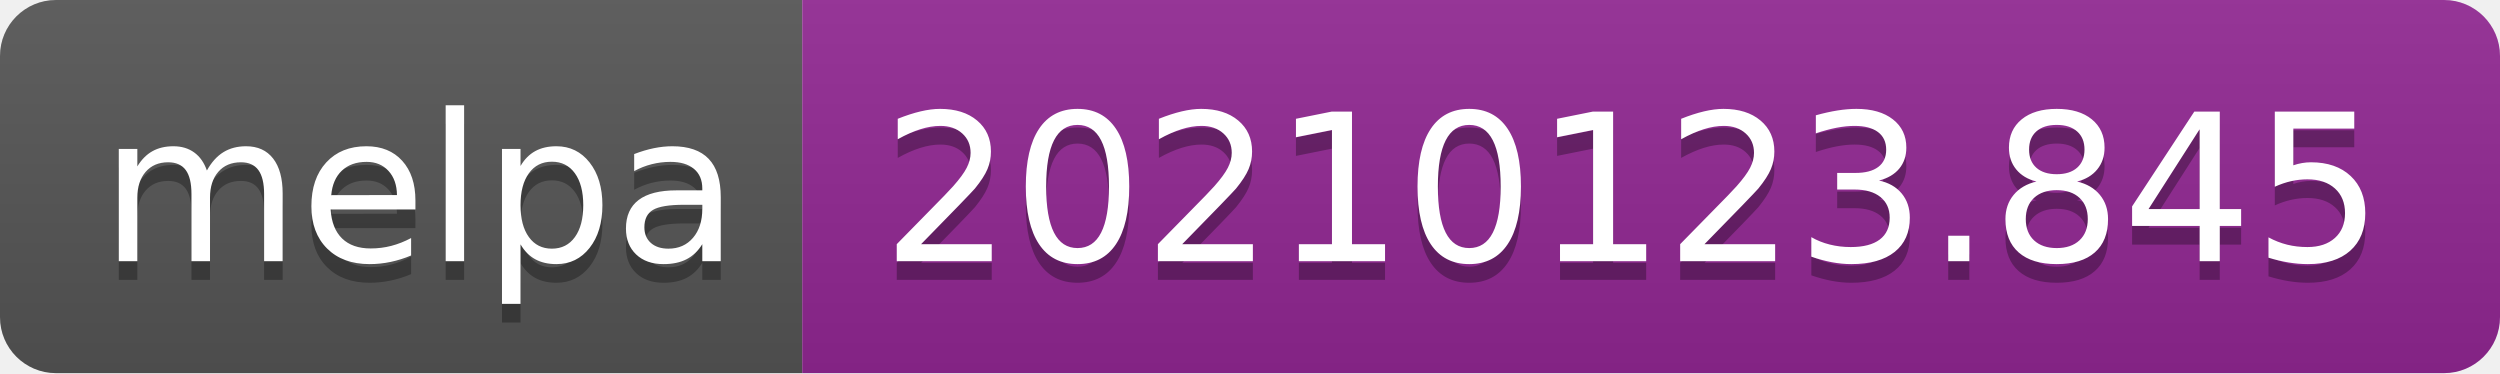
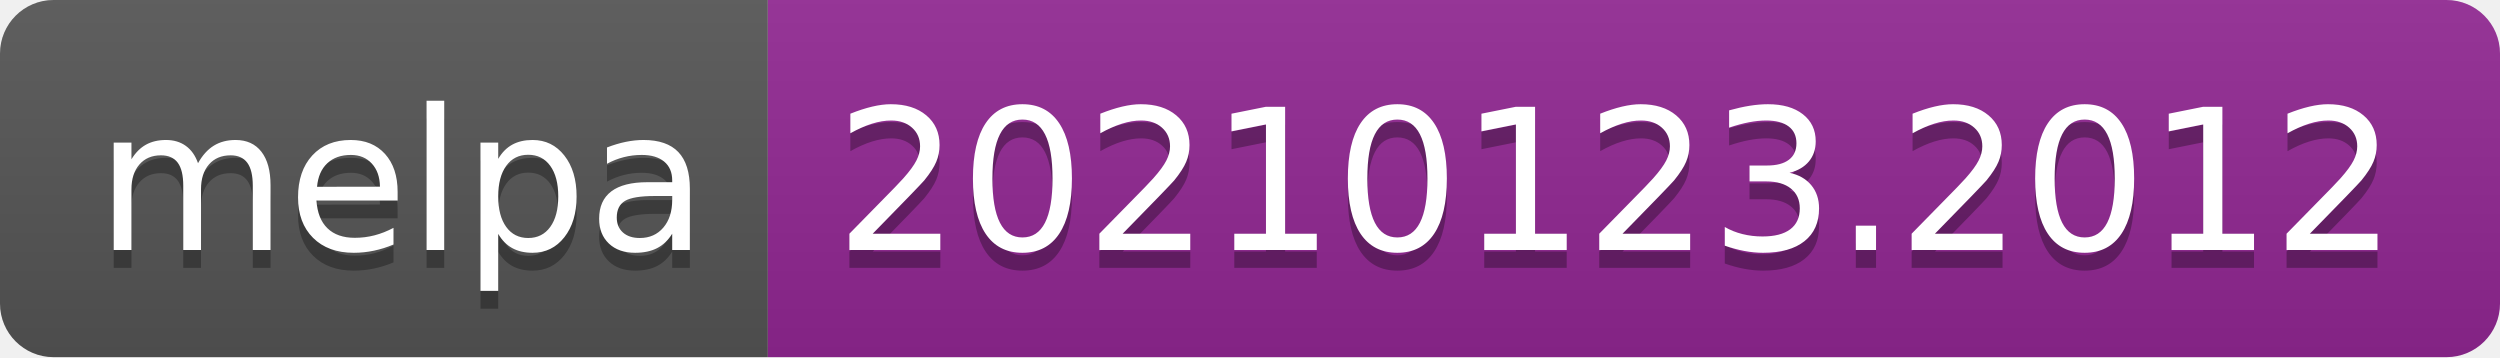
- <svg xmlns="http://www.w3.org/2000/svg" width="134" height="20" role="img" aria-label="melpa: 20210123.845">
+ <svg xmlns="http://www.w3.org/2000/svg" width="140" height="20" role="img" aria-label="melpa: 20210123.2012">
  <linearGradient id="s" x2="0" y2="100%">
    <stop offset="0" stop-color="#bbb" stop-opacity=".1" />
    <stop offset="1" stop-opacity=".1" />
  </linearGradient>
  <clipPath id="r">
-     <rect width="134" height="20" rx="3" fill="#fff" />
+     <rect width="140" height="20" rx="3" fill="#fff" />
  </clipPath>
  <g clip-path="url(#r)">
    <rect width="43" height="20" fill="#555" />
-     <rect x="43" width="91" height="20" fill="#922793" />
-     <rect width="134" height="20" fill="url(#s)" />
+     <rect x="43" width="97" height="20" fill="#922793" />
+     <rect width="140" height="20" fill="url(#s)" />
  </g>
  <g fill="#fff" text-anchor="middle" font-family="Verdana,Geneva,DejaVu Sans,sans-serif" text-rendering="geometricPrecision" font-size="110">
    <text aria-hidden="true" x="225" y="150" fill="#010101" fill-opacity=".3" transform="scale(.1)" textLength="330">melpa</text>
    <text x="225" y="140" transform="scale(.1)" fill="#fff" textLength="330">melpa</text>
-     <text aria-hidden="true" x="875" y="150" fill="#010101" fill-opacity=".3" transform="scale(.1)" textLength="810">20210123.845</text>
-     <text x="875" y="140" transform="scale(.1)" fill="#fff" textLength="810">20210123.845</text>
+     <text aria-hidden="true" x="905" y="150" fill="#010101" fill-opacity=".3" transform="scale(.1)" textLength="870">20210123.2012</text>
+     <text x="905" y="140" transform="scale(.1)" fill="#fff" textLength="870">20210123.2012</text>
  </g>
</svg>
